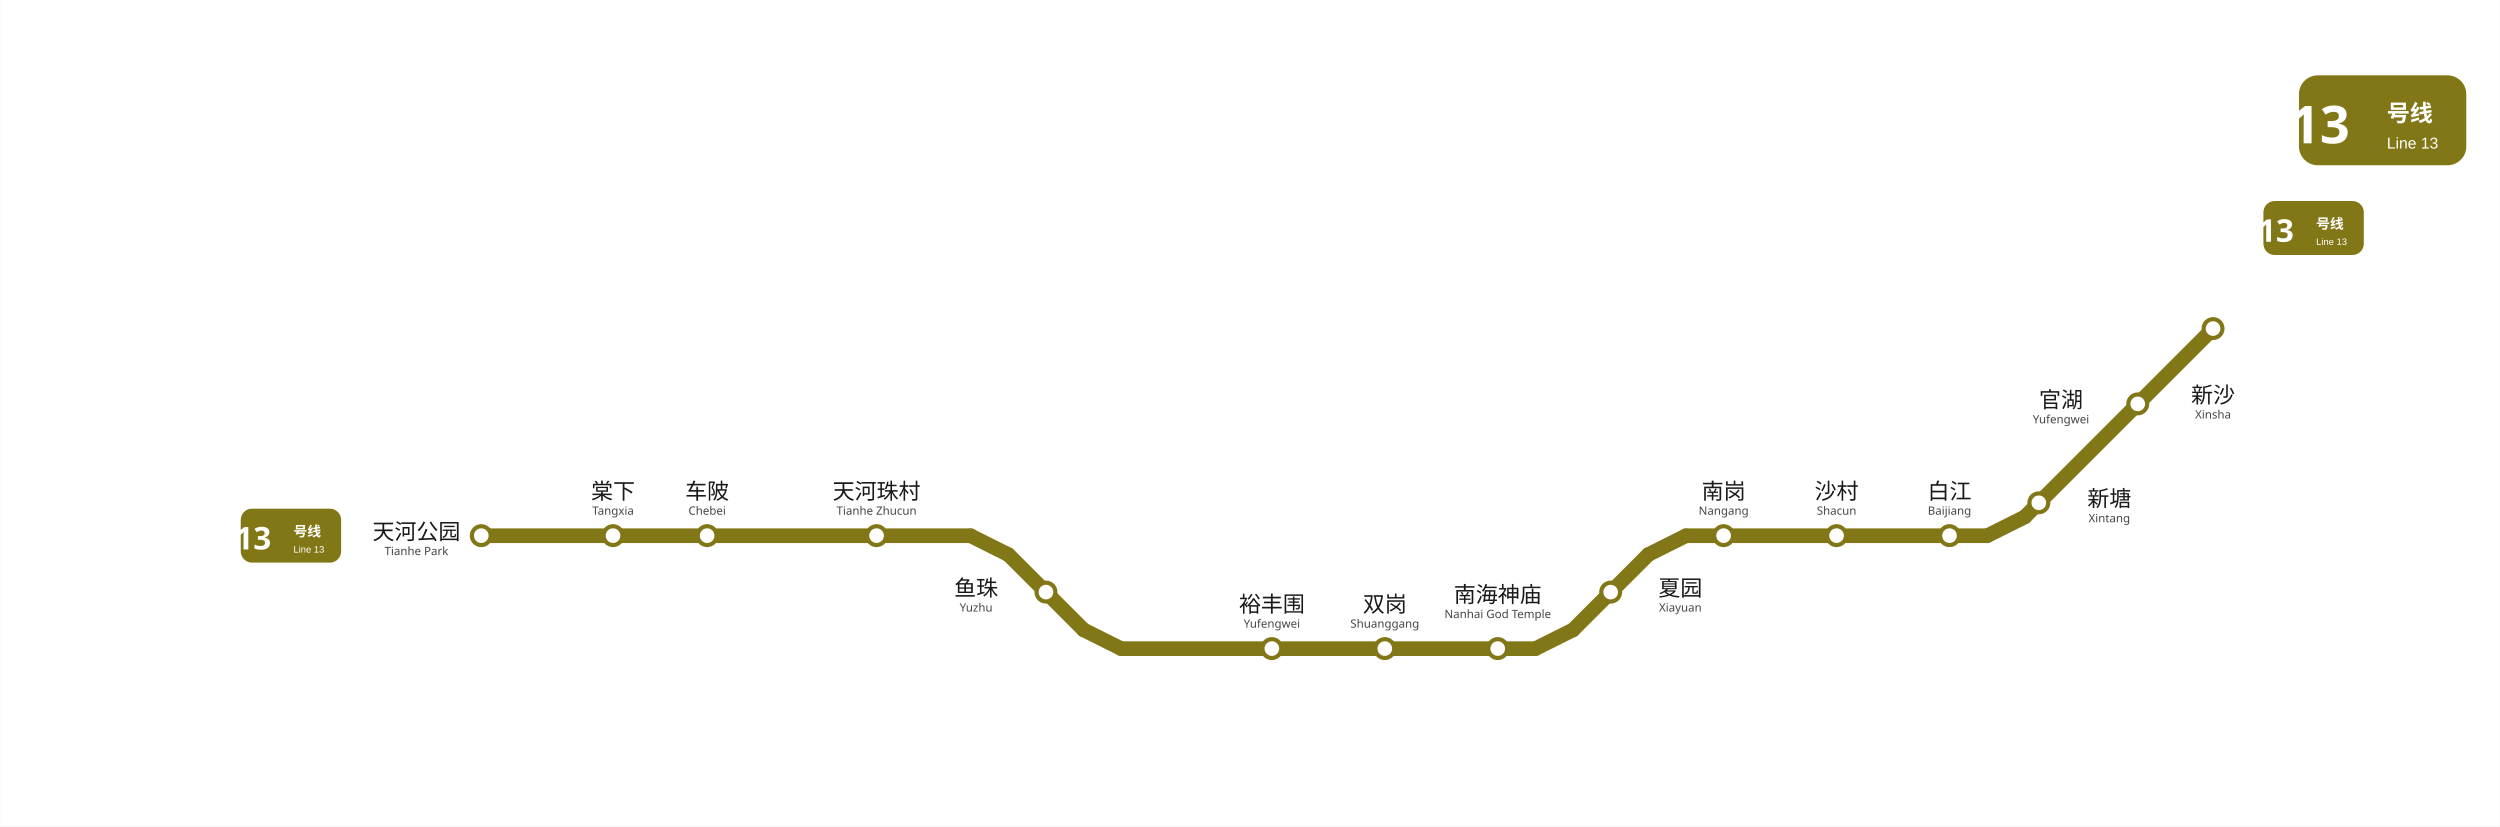
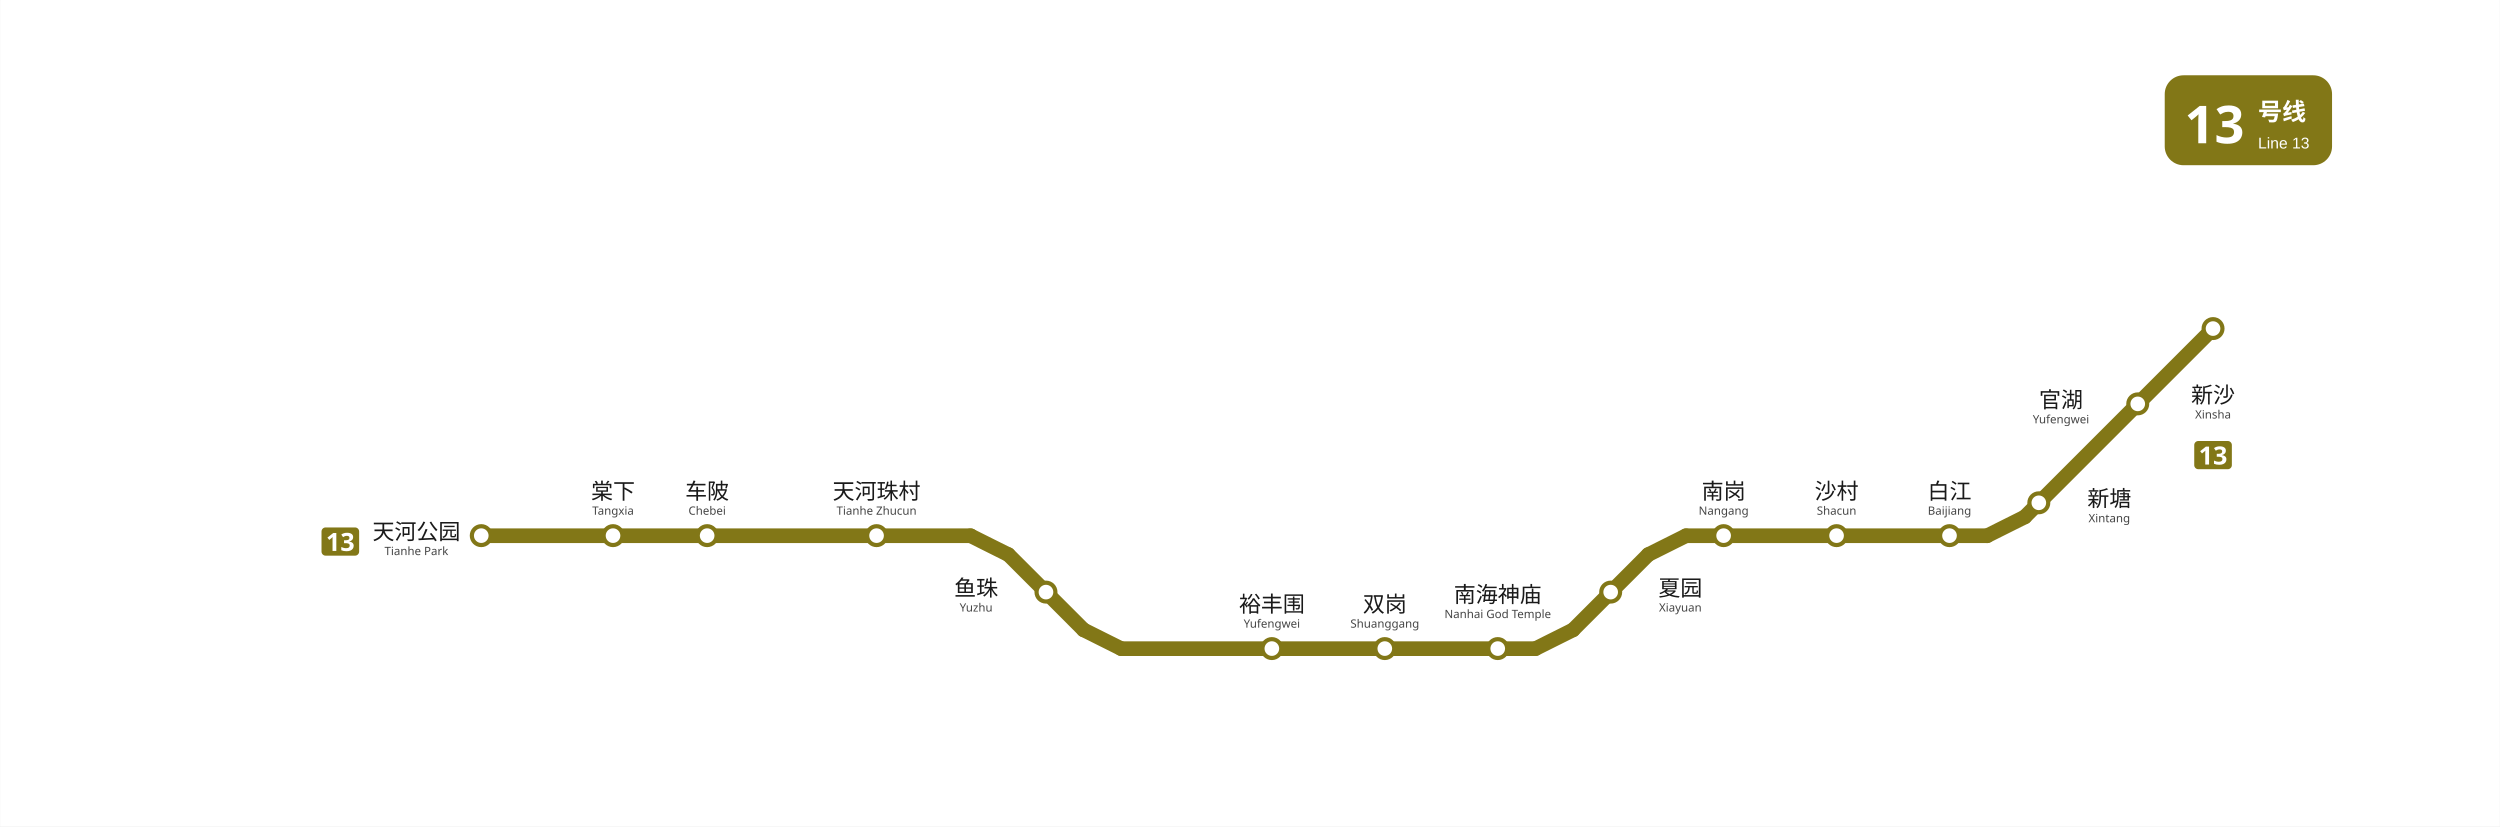
<svg xmlns="http://www.w3.org/2000/svg" viewBox="1646.5 754.1 1195.1 395.1" data-pins="南岗,南海神庙,双岗,夏园,天河公园,天河珠村,官湖,新塘,新沙,棠下,沙村,白江,裕丰围,车陂,鱼珠" width="1195" height="395">
  <rect x="1646.5" y="754.117" width="1195.083" height="395.133" fill="#ffffff" />
  <g id="走廊">
    <line x1="2596.50" y1="1010.25" x2="2452.50" y2="1010.25" style="fill:none;stroke:#827717;stroke-width:7;stroke-linecap:round" />
    <line x1="2380.50" y1="1064.25" x2="2182.50" y2="1064.25" style="fill:none;stroke:#827717;stroke-width:7;stroke-linecap:round" />
    <line x1="2164.50" y1="1055.25" x2="2128.50" y2="1019.25" style="fill:none;stroke:#827717;stroke-width:7;stroke-linecap:round" />
    <line x1="2434.50" y1="1019.25" x2="2398.50" y2="1055.25" style="fill:none;stroke:#827717;stroke-width:7;stroke-linecap:round" />
    <line x1="2704.50" y1="911.25" x2="2614.50" y2="1001.25" style="fill:none;stroke:#827717;stroke-width:7;stroke-linecap:round" />
    <line x1="2110.50" y1="1010.25" x2="1876.50" y2="1010.25" style="fill:none;stroke:#827717;stroke-width:7;stroke-linecap:round" />
    <line x1="2182.50" y1="1064.25" x2="2164.50" y2="1055.25" style="fill:none;stroke:#827717;stroke-width:7;stroke-linecap:round" />
    <line x1="2380.50" y1="1064.25" x2="2398.50" y2="1055.25" style="fill:none;stroke:#827717;stroke-width:7;stroke-linecap:round" />
    <line x1="2452.50" y1="1010.25" x2="2434.50" y2="1019.25" style="fill:none;stroke:#827717;stroke-width:7;stroke-linecap:round" />
    <line x1="2596.50" y1="1010.25" x2="2614.50" y2="1001.25" style="fill:none;stroke:#827717;stroke-width:7;stroke-linecap:round" />
    <line x1="2110.43" y1="1010.25" x2="2128.43" y2="1019.25" style="fill:none;stroke:#827717;stroke-width:7;stroke-linecap:round" />
  </g>
  <g id="站圆">
    <circle cx="1876.5" cy="1010.2" r="4.5" data-nm="天河公园" style="fill:#FFFFFF;stroke:#827717;stroke-width:2" />
    <circle cx="1939.5" cy="1010.2" r="4.5" data-nm="棠下" style="fill:#FFFFFF;stroke:#827717;stroke-width:2" />
    <circle cx="1984.5" cy="1010.2" r="4.5" data-nm="车陂" style="fill:#FFFFFF;stroke:#827717;stroke-width:2" />
    <circle cx="2065.5" cy="1010.2" r="4.5" data-nm="天河珠村" style="fill:#FFFFFF;stroke:#827717;stroke-width:2" />
    <circle cx="2146.5" cy="1037.2" r="4.5" data-nm="鱼珠" style="fill:#FFFFFF;stroke:#827717;stroke-width:2" />
    <circle cx="2254.5" cy="1064.2" r="4.5" data-nm="裕丰围" style="fill:#FFFFFF;stroke:#827717;stroke-width:2" />
    <circle cx="2308.5" cy="1064.2" r="4.5" data-nm="双岗" style="fill:#FFFFFF;stroke:#827717;stroke-width:2" />
    <circle cx="2362.5" cy="1064.2" r="4.5" data-nm="南海神庙" style="fill:#FFFFFF;stroke:#827717;stroke-width:2" />
    <circle cx="2416.5" cy="1037.2" r="4.5" data-nm="夏园" style="fill:#FFFFFF;stroke:#827717;stroke-width:2" />
    <circle cx="2470.5" cy="1010.2" r="4.5" data-nm="南岗" style="fill:#FFFFFF;stroke:#827717;stroke-width:2" />
    <circle cx="2524.5" cy="1010.2" r="4.5" data-nm="沙村" style="fill:#FFFFFF;stroke:#827717;stroke-width:2" />
    <circle cx="2578.5" cy="1010.2" r="4.5" data-nm="白江" style="fill:#FFFFFF;stroke:#827717;stroke-width:2" />
    <circle cx="2621.2" cy="994.5" r="4.5" data-nm="新塘" style="fill:#FFFFFF;stroke:#827717;stroke-width:2" />
    <circle cx="2668.5" cy="947.2" r="4.5" data-nm="官湖" style="fill:#FFFFFF;stroke:#827717;stroke-width:2" />
    <circle cx="2704.5" cy="911.2" r="4.5" data-nm="新沙" style="fill:#FFFFFF;stroke:#827717;stroke-width:2" />
  </g>
  <g id="线路徽标">
-     <g>
-       <rect x="2745.583" y="790.117" width="80" height="43" rx="9" fill="#827717" />
-       <text x="2755.583" y="822.617" text-anchor="middle" font-family="'Microsoft YaHei', sans-serif" font-size="25" font-weight="bold" fill="#FFFFFF">13</text>
-       <text x="2787.583" y="812.117" font-family="'Microsoft YaHei', sans-serif" font-size="11" font-weight="600" fill="#FFFFFF">号线</text>
-       <text x="2787.583" y="825.117" font-family="Arial, sans-serif" font-size="7.5" fill="#FFFFFF">Line 13</text>
+     <g data-badge="header" transform="translate(2681.4 790.1)" data-ink="#FFFFFF" data-box="2681.4,790.1,2761.4,833.1" data-chip="2681.4,790.1,2761.4,833.1">
+       <rect x="0" y="0" width="80.0" height="43.0" rx="9.0" fill="#827717" />
+       <text x="9.5" y="32.5" font-family="'Microsoft YaHei', sans-serif" font-size="25" font-weight="bold" fill="#FFFFFF">13</text>
+       <text x="44.6" y="21.5" font-family="'Microsoft YaHei', sans-serif" font-size="11.5" font-weight="600" fill="#FFFFFF">号线</text>
+       <text x="44.6" y="35.0" font-family="Arial, sans-serif" font-size="7.5" fill="#FFFFFF">Line 13</text>
    </g>
-     <g transform="translate(1785.5 1010.2) scale(0.6) translate(-1785.5 -1010.2)">
-       <rect x="1745.5" y="988.7" width="80" height="43" rx="9" fill="#827717" />
-       <text x="1755.5" y="1021.2" text-anchor="middle" font-family="'Microsoft YaHei', sans-serif" font-size="25" font-weight="bold" fill="#FFFFFF">13</text>
-       <text x="1787.5" y="1010.7" font-family="'Microsoft YaHei', sans-serif" font-size="11" font-weight="600" fill="#FFFFFF">号线</text>
-       <text x="1787.5" y="1023.7" font-family="Arial, sans-serif" font-size="7.5" fill="#FFFFFF">Line 13</text>
+     <g data-badge="chip" transform="translate(1800.12 1006.28)" data-box="1800.1,1006.3,1818.1,1019.8">
+       <path d="M16.04 13.49h-14.09c-1.07 0 -1.95 -0.88 -1.95 -1.95v-9.59c0 -1.07 0.88 -1.95 1.95 -1.95h14.09c1.07 0 1.95 0.88 1.95 1.95v9.59C17.99 12.61 17.11 13.49 16.04 13.49z" fill="#827717" />
+       <path d="M7.08 11.24h-1.81v-4.96c0 -0.2 0 -0.47 0.01 -0.81c0.01 -0.34 0.02 -0.64 0.04 -0.89c-0.04 0.05 -0.13 0.13 -0.26 0.26c-0.13 0.12 -0.25 0.23 -0.37 0.33l-0.98 0.79l-0.88 -1.09l2.76 -2.2h1.49V11.24z" fill="#FFFFFF" />
+       <path d="M15.12 4.59c0 0.59 -0.18 1.06 -0.53 1.42c-0.36 0.35 -0.79 0.59 -1.31 0.72v0.04c0.68 0.09 1.2 0.3 1.56 0.64c0.36 0.34 0.54 0.78 0.54 1.34c0 0.5 -0.12 0.94 -0.37 1.34c-0.24 0.4 -0.62 0.71 -1.13 0.94c-0.51 0.23 -1.16 0.34 -1.96 0.34c-0.93 0 -1.75 -0.16 -2.47 -0.47v-1.54c0.37 0.18 0.75 0.32 1.15 0.42s0.78 0.14 1.13 0.14c0.65 0 1.1 -0.11 1.36 -0.34c0.26 -0.22 0.39 -0.54 0.39 -0.95c0 -0.23 -0.06 -0.43 -0.18 -0.6s-0.33 -0.29 -0.63 -0.38c-0.3 -0.08 -0.72 -0.13 -1.25 -0.13h-0.65v-1.39h0.66c0.53 0 0.93 -0.05 1.21 -0.15c0.28 -0.1 0.46 -0.24 0.56 -0.41s0.15 -0.37 0.15 -0.59c0 -0.3 -0.09 -0.54 -0.28 -0.71c-0.19 -0.17 -0.5 -0.26 -0.94 -0.26c-0.41 0 -0.76 0.07 -1.07 0.22c-0.3 0.14 -0.56 0.28 -0.76 0.41l-0.84 -1.25c0.34 -0.24 0.73 -0.44 1.18 -0.6s0.99 -0.24 1.61 -0.24c0.88 0 1.58 0.18 2.09 0.53C14.86 3.44 15.12 3.94 15.12 4.59z" fill="#FFFFFF" />
    </g>
-     <g transform="translate(2752.58 863.117) scale(0.6) translate(-2752.58 -863.117)">
-       <rect x="2712.583" y="841.617" width="80" height="43" rx="9" fill="#827717" />
-       <text x="2722.583" y="874.117" text-anchor="middle" font-family="'Microsoft YaHei', sans-serif" font-size="25" font-weight="bold" fill="#FFFFFF">13</text>
-       <text x="2754.583" y="863.617" font-family="'Microsoft YaHei', sans-serif" font-size="11" font-weight="600" fill="#FFFFFF">号线</text>
-       <text x="2754.583" y="876.617" font-family="Arial, sans-serif" font-size="7.5" fill="#FFFFFF">Line 13</text>
+     <g data-badge="chip" transform="translate(2695.51 964.95)" data-box="2695.5,965.0,2713.5,978.4">
+       <path d="M16.04 13.49h-14.09c-1.07 0 -1.95 -0.88 -1.95 -1.95v-9.59c0 -1.07 0.88 -1.95 1.95 -1.95h14.09c1.07 0 1.95 0.88 1.95 1.95v9.59C17.99 12.61 17.11 13.49 16.04 13.49z" fill="#827717" />
+       <path d="M7.08 11.24h-1.81v-4.96c0 -0.2 0 -0.47 0.01 -0.81c0.01 -0.34 0.02 -0.64 0.04 -0.89c-0.04 0.05 -0.13 0.13 -0.26 0.26c-0.13 0.12 -0.25 0.23 -0.37 0.33l-0.98 0.79l-0.88 -1.09l2.76 -2.2h1.49V11.24z" fill="#FFFFFF" />
+       <path d="M15.12 4.59c0 0.59 -0.18 1.06 -0.53 1.42c-0.36 0.35 -0.79 0.59 -1.31 0.72v0.04c0.68 0.09 1.2 0.3 1.56 0.64c0.36 0.34 0.54 0.78 0.54 1.34c0 0.5 -0.12 0.94 -0.37 1.34c-0.24 0.4 -0.62 0.71 -1.13 0.94c-0.51 0.23 -1.16 0.34 -1.96 0.34c-0.93 0 -1.75 -0.16 -2.47 -0.47v-1.54c0.37 0.18 0.75 0.32 1.15 0.42s0.78 0.14 1.13 0.14c0.65 0 1.1 -0.11 1.36 -0.34c0.26 -0.22 0.39 -0.54 0.39 -0.95c0 -0.23 -0.06 -0.43 -0.18 -0.6s-0.33 -0.29 -0.63 -0.38c-0.3 -0.08 -0.72 -0.13 -1.25 -0.13h-0.65v-1.39h0.66c0.53 0 0.93 -0.05 1.21 -0.15c0.28 -0.1 0.46 -0.24 0.56 -0.41s0.15 -0.37 0.15 -0.59c0 -0.3 -0.09 -0.54 -0.28 -0.71c-0.19 -0.17 -0.5 -0.26 -0.94 -0.26c-0.41 0 -0.76 0.07 -1.07 0.22c-0.3 0.14 -0.56 0.28 -0.76 0.41l-0.84 -1.25c0.34 -0.24 0.73 -0.44 1.18 -0.6s0.99 -0.24 1.61 -0.24c0.88 0 1.58 0.18 2.09 0.53C14.86 3.44 15.12 3.94 15.12 4.59z" fill="#FFFFFF" />
    </g>
  </g>
  <g id="站名标注" font-family="'Microsoft YaHei', 'PingFang SC', sans-serif">
    <text x="1845.5" y="1012.0" text-anchor="middle" font-size="10.5" font-weight="500" fill="#1a1a1a">天河公园</text>
    <text x="1845.5" y="1019.5" text-anchor="middle" font-size="5.5" fill="#444444">Tianhe Park</text>
    <text x="1939.5" y="992.7" text-anchor="middle" font-size="10.5" font-weight="500" fill="#1a1a1a">棠下</text>
    <text x="1939.5" y="1000.2" text-anchor="middle" font-size="5.5" fill="#444444">Tangxia</text>
    <text x="1984.5" y="992.7" text-anchor="middle" font-size="10.5" font-weight="500" fill="#1a1a1a">车陂</text>
    <text x="1984.5" y="1000.2" text-anchor="middle" font-size="5.5" fill="#444444">Chebei</text>
    <text x="2065.5" y="992.7" text-anchor="middle" font-size="10.5" font-weight="500" fill="#1a1a1a">天河珠村</text>
    <text x="2065.5" y="1000.2" text-anchor="middle" font-size="5.5" fill="#444444">Tianhe Zhucun</text>
    <text x="2113.1" y="1039.0" text-anchor="middle" font-size="10.5" font-weight="500" fill="#1a1a1a">鱼珠</text>
    <text x="2113.1" y="1046.5" text-anchor="middle" font-size="5.5" fill="#444444">Yuzhu</text>
    <text x="2254.5" y="1046.7" text-anchor="middle" font-size="10.5" font-weight="500" fill="#1a1a1a">裕丰围</text>
    <text x="2254.5" y="1054.2" text-anchor="middle" font-size="5.5" fill="#444444">Yufengwei</text>
    <text x="2308.5" y="1046.7" text-anchor="middle" font-size="10.5" font-weight="500" fill="#1a1a1a">双岗</text>
    <text x="2308.5" y="1054.2" text-anchor="middle" font-size="5.5" fill="#444444">Shuanggang</text>
    <text x="2362.5" y="1042.1" text-anchor="middle" font-size="10.5" font-weight="500" fill="#1a1a1a">南海神庙</text>
    <text x="2362.5" y="1049.6" text-anchor="middle" font-size="5.5" fill="#444444">Nanhai God Temple</text>
    <text x="2449.8" y="1039.0" text-anchor="middle" font-size="10.5" font-weight="500" fill="#1a1a1a">夏园</text>
    <text x="2449.8" y="1046.5" text-anchor="middle" font-size="5.5" fill="#444444">Xiayuan</text>
    <text x="2470.5" y="992.7" text-anchor="middle" font-size="10.5" font-weight="500" fill="#1a1a1a">南岗</text>
    <text x="2470.5" y="1000.2" text-anchor="middle" font-size="5.5" fill="#444444">Nangang</text>
    <text x="2524.5" y="992.7" text-anchor="middle" font-size="10.5" font-weight="500" fill="#1a1a1a">沙村</text>
    <text x="2524.5" y="1000.2" text-anchor="middle" font-size="5.5" fill="#444444">Shacun</text>
    <text x="2578.5" y="992.7" text-anchor="middle" font-size="10.5" font-weight="500" fill="#1a1a1a">白江</text>
    <text x="2578.5" y="1000.2" text-anchor="middle" font-size="5.5" fill="#444444">Baijiang</text>
    <text x="2631.8" y="949.0" text-anchor="middle" font-size="10.5" font-weight="500" fill="#1a1a1a">官湖</text>
    <text x="2631.8" y="956.5" text-anchor="middle" font-size="5.5" fill="#444444">Yufengwei</text>
    <text x="2704.5" y="946.7" text-anchor="middle" font-size="10.5" font-weight="500" fill="#1a1a1a">新沙</text>
    <text x="2704.5" y="954.2" text-anchor="middle" font-size="5.5" fill="#444444">Xinsha</text>
    <text x="2654.9" y="996.2" text-anchor="middle" font-size="10.5" font-weight="500" fill="#1a1a1a">新塘</text>
    <text x="2654.9" y="1003.8" text-anchor="middle" font-size="5.5" fill="#444444">Xintang</text>
  </g>
</svg>
